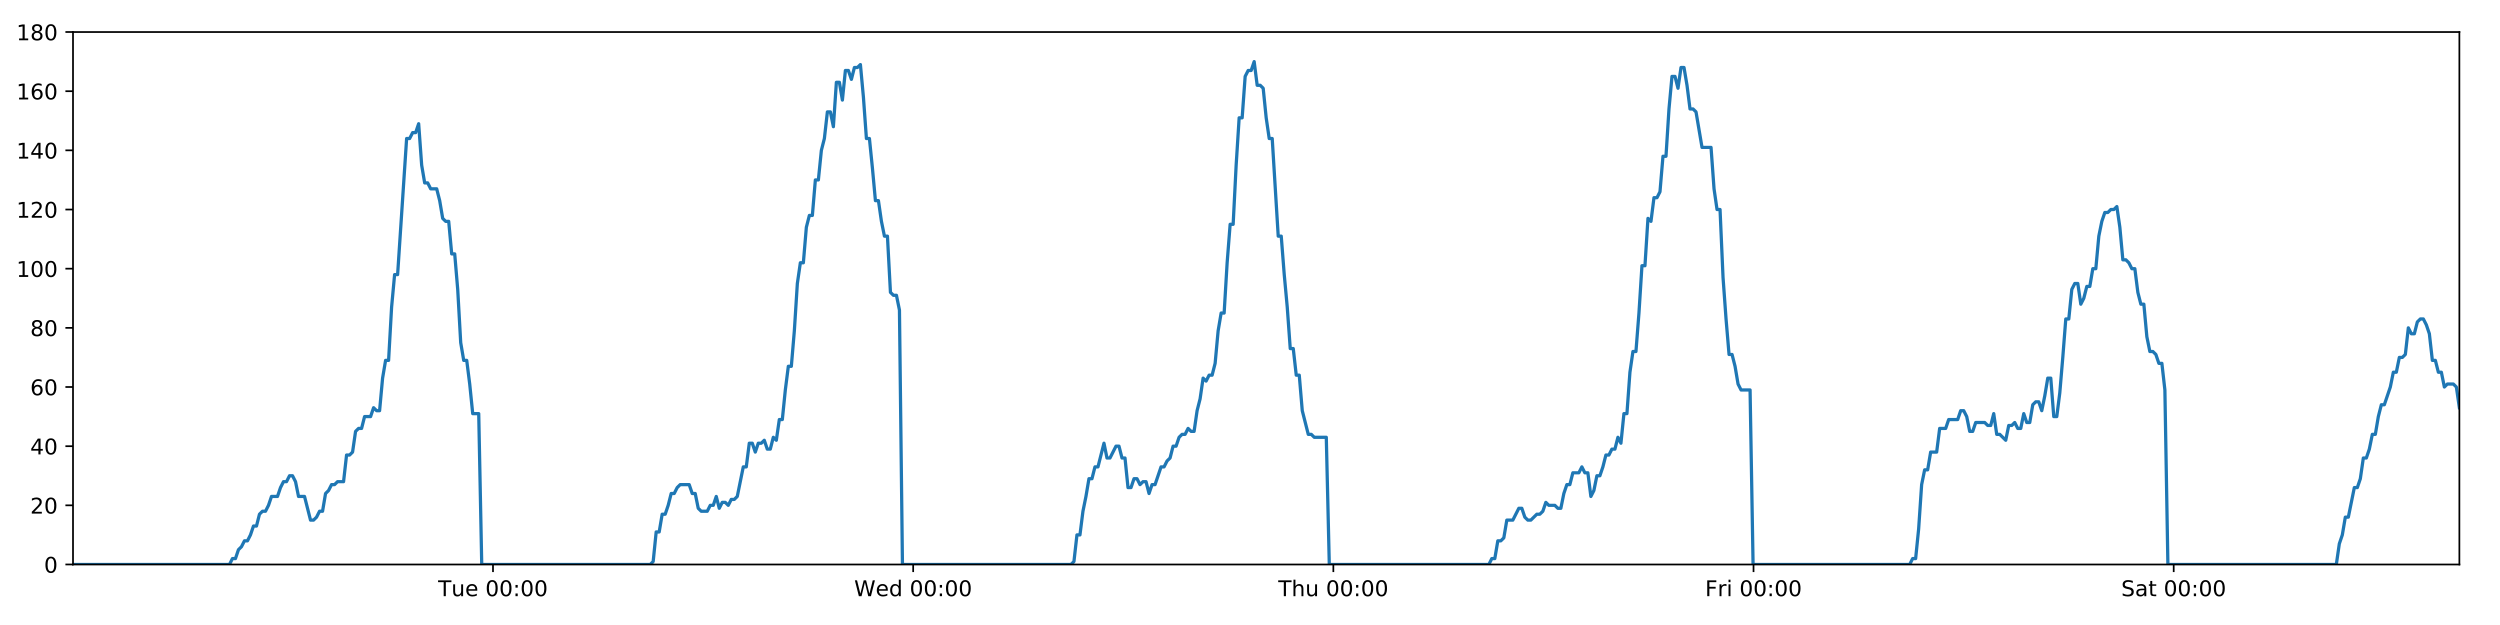
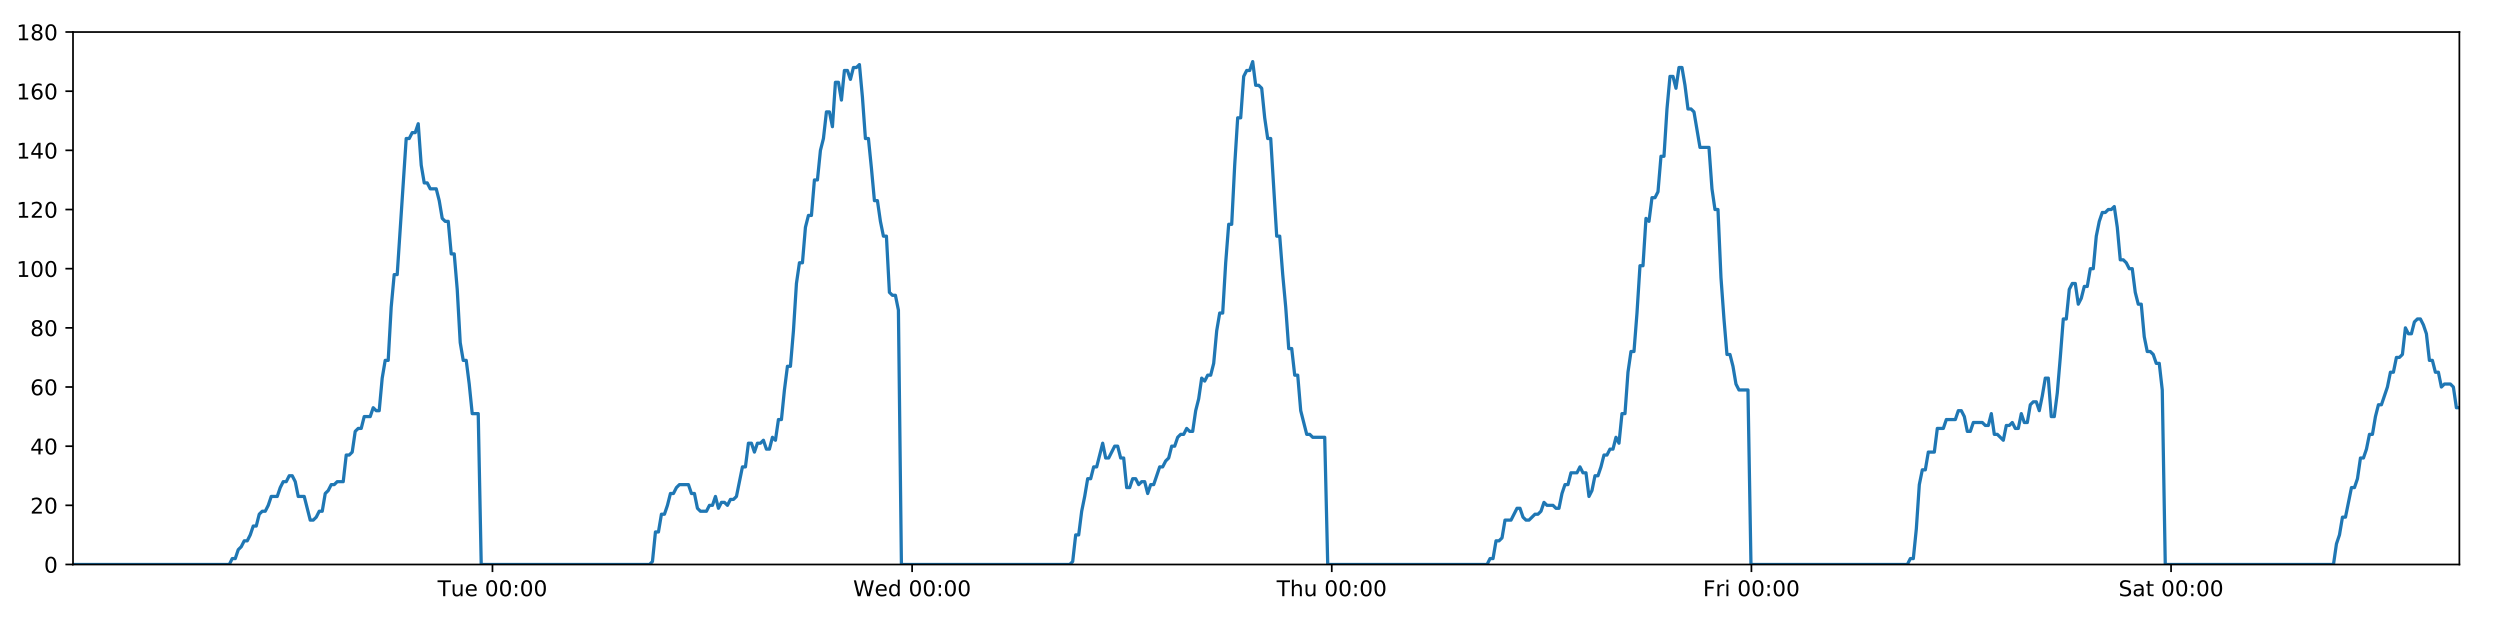
<svg xmlns="http://www.w3.org/2000/svg" xmlns:xlink="http://www.w3.org/1999/xlink" height="288pt" version="1.1" viewBox="0 0 1152 288" width="1152pt">
  <defs>
    <style type="text/css">
*{stroke-linecap:butt;stroke-linejoin:round;}
  </style>
  </defs>
  <g id="figure_1">
    <g id="patch_1">
      <path d="M 0 288  L 1152 288  L 1152 0  L 0 0  z " style="fill:#ffffff;" />
    </g>
    <g id="axes_1">
      <g id="patch_2">
        <path d="M 33.64 260.12  L 1133.28 260.12  L 1133.28 14.76  L 33.64 14.76  z " style="fill:#ffffff;" />
      </g>
      <g id="matplotlib.axis_1">
        <g id="xtick_1">
          <g id="line2d_1">
            <defs>
-               <path d="M 0 0  L 0 3.5  " id="m69b68d5635" style="stroke:#000000;stroke-width:0.8;" />
-             </defs>
-             <g>
-               <use style="stroke:#000000;stroke-width:0.8;" x="227.171" xlink:href="#m69b68d5635" y="260.12" />
+               <path d="M 0 0  L 0 3.5  " id="m4570241b20" style="stroke:#000000;stroke-width:0.8;" />
+             </defs>
+             <g>
+               <use style="stroke:#000000;stroke-width:0.8;" x="226.928" xlink:href="#m4570241b20" y="260.12" />
            </g>
          </g>
          <g id="text_1">
            <defs>
              <path d="M -0.297 72.906  L 61.375 72.906  L 61.375 64.594  L 35.5 64.594  L 35.5 0  L 25.594 0  L 25.594 64.594  L -0.297 64.594  z " id="DejaVuSans-84" />
              <path d="M 8.5 21.578  L 8.5 54.688  L 17.484 54.688  L 17.484 21.922  Q 17.484 14.156 20.5 10.266  Q 23.531 6.391 29.594 6.391  Q 36.859 6.391 41.078 11.031  Q 45.312 15.672 45.312 23.688  L 45.312 54.688  L 54.297 54.688  L 54.297 0  L 45.312 0  L 45.312 8.406  Q 42.047 3.422 37.719 1  Q 33.406 -1.422 27.688 -1.422  Q 18.266 -1.422 13.375 4.438  Q 8.5 10.297 8.5 21.578  z M 31.109 56  z " id="DejaVuSans-117" />
              <path d="M 56.203 29.594  L 56.203 25.203  L 14.891 25.203  Q 15.484 15.922 20.484 11.062  Q 25.484 6.203 34.422 6.203  Q 39.594 6.203 44.453 7.469  Q 49.312 8.734 54.109 11.281  L 54.109 2.781  Q 49.266 0.734 44.188 -0.344  Q 39.109 -1.422 33.891 -1.422  Q 20.797 -1.422 13.156 6.188  Q 5.516 13.812 5.516 26.812  Q 5.516 40.234 12.766 48.109  Q 20.016 56 32.328 56  Q 43.359 56 49.781 48.891  Q 56.203 41.797 56.203 29.594  z M 47.219 32.234  Q 47.125 39.594 43.094 43.984  Q 39.062 48.391 32.422 48.391  Q 24.906 48.391 20.391 44.141  Q 15.875 39.891 15.188 32.172  z " id="DejaVuSans-101" />
              <path id="DejaVuSans-32" />
              <path d="M 31.781 66.406  Q 24.172 66.406 20.328 58.906  Q 16.5 51.422 16.5 36.375  Q 16.5 21.391 20.328 13.891  Q 24.172 6.391 31.781 6.391  Q 39.453 6.391 43.281 13.891  Q 47.125 21.391 47.125 36.375  Q 47.125 51.422 43.281 58.906  Q 39.453 66.406 31.781 66.406  z M 31.781 74.219  Q 44.047 74.219 50.516 64.516  Q 56.984 54.828 56.984 36.375  Q 56.984 17.969 50.516 8.266  Q 44.047 -1.422 31.781 -1.422  Q 19.531 -1.422 13.062 8.266  Q 6.594 17.969 6.594 36.375  Q 6.594 54.828 13.062 64.516  Q 19.531 74.219 31.781 74.219  z " id="DejaVuSans-48" />
              <path d="M 11.719 12.406  L 22.016 12.406  L 22.016 0  L 11.719 0  z M 11.719 51.703  L 22.016 51.703  L 22.016 39.312  L 11.719 39.312  z " id="DejaVuSans-58" />
            </defs>
-             <g transform="translate(201.885 274.7184)scale(0.1 -0.1)">
+             <g transform="translate(201.642 274.7184)scale(0.1 -0.1)">
              <use xlink:href="#DejaVuSans-84" />
              <use x="60.85" xlink:href="#DejaVuSans-117" />
              <use x="124.229" xlink:href="#DejaVuSans-101" />
              <use x="185.752" xlink:href="#DejaVuSans-32" />
              <use x="217.539" xlink:href="#DejaVuSans-48" />
              <use x="281.162" xlink:href="#DejaVuSans-48" />
              <use x="344.785" xlink:href="#DejaVuSans-58" />
              <use x="378.477" xlink:href="#DejaVuSans-48" />
              <use x="442.1" xlink:href="#DejaVuSans-48" />
            </g>
          </g>
        </g>
        <g id="xtick_2">
          <g id="line2d_2">
            <g>
-               <use style="stroke:#000000;stroke-width:0.8;" x="420.789" xlink:href="#m69b68d5635" y="260.12" />
+               <use style="stroke:#000000;stroke-width:0.8;" x="420.302" xlink:href="#m4570241b20" y="260.12" />
            </g>
          </g>
          <g id="text_2">
            <defs>
              <path d="M 3.328 72.906  L 13.281 72.906  L 28.609 11.281  L 43.891 72.906  L 54.984 72.906  L 70.312 11.281  L 85.594 72.906  L 95.609 72.906  L 77.297 0  L 64.891 0  L 49.516 63.281  L 33.984 0  L 21.578 0  z " id="DejaVuSans-87" />
              <path d="M 45.406 46.391  L 45.406 75.984  L 54.391 75.984  L 54.391 0  L 45.406 0  L 45.406 8.203  Q 42.578 3.328 38.25 0.953  Q 33.938 -1.422 27.875 -1.422  Q 17.969 -1.422 11.734 6.484  Q 5.516 14.406 5.516 27.297  Q 5.516 40.188 11.734 48.094  Q 17.969 56 27.875 56  Q 33.938 56 38.25 53.625  Q 42.578 51.266 45.406 46.391  z M 14.797 27.297  Q 14.797 17.391 18.875 11.75  Q 22.953 6.109 30.078 6.109  Q 37.203 6.109 41.297 11.75  Q 45.406 17.391 45.406 27.297  Q 45.406 37.203 41.297 42.844  Q 37.203 48.484 30.078 48.484  Q 22.953 48.484 18.875 42.844  Q 14.797 37.203 14.797 27.297  z " id="DejaVuSans-100" />
            </defs>
-             <g transform="translate(393.5995 274.7184)scale(0.1 -0.1)">
+             <g transform="translate(393.1133 274.7184)scale(0.1 -0.1)">
              <use xlink:href="#DejaVuSans-87" />
              <use x="98.799" xlink:href="#DejaVuSans-101" />
              <use x="160.322" xlink:href="#DejaVuSans-100" />
              <use x="223.799" xlink:href="#DejaVuSans-32" />
              <use x="255.586" xlink:href="#DejaVuSans-48" />
              <use x="319.209" xlink:href="#DejaVuSans-48" />
              <use x="382.832" xlink:href="#DejaVuSans-58" />
              <use x="416.523" xlink:href="#DejaVuSans-48" />
              <use x="480.146" xlink:href="#DejaVuSans-48" />
            </g>
          </g>
        </g>
        <g id="xtick_3">
          <g id="line2d_3">
            <g>
-               <use style="stroke:#000000;stroke-width:0.8;" x="614.406" xlink:href="#m69b68d5635" y="260.12" />
+               <use style="stroke:#000000;stroke-width:0.8;" x="613.677" xlink:href="#m4570241b20" y="260.12" />
            </g>
          </g>
          <g id="text_3">
            <defs>
              <path d="M 54.891 33.016  L 54.891 0  L 45.906 0  L 45.906 32.719  Q 45.906 40.484 42.875 44.328  Q 39.844 48.188 33.797 48.188  Q 26.516 48.188 22.312 43.547  Q 18.109 38.922 18.109 30.906  L 18.109 0  L 9.078 0  L 9.078 75.984  L 18.109 75.984  L 18.109 46.188  Q 21.344 51.125 25.703 53.562  Q 30.078 56 35.797 56  Q 45.219 56 50.047 50.172  Q 54.891 44.344 54.891 33.016  z " id="DejaVuSans-104" />
            </defs>
-             <g transform="translate(589.0163 274.7184)scale(0.1 -0.1)">
+             <g transform="translate(588.287 274.7184)scale(0.1 -0.1)">
              <use xlink:href="#DejaVuSans-84" />
              <use x="61.084" xlink:href="#DejaVuSans-104" />
              <use x="124.463" xlink:href="#DejaVuSans-117" />
              <use x="187.842" xlink:href="#DejaVuSans-32" />
              <use x="219.629" xlink:href="#DejaVuSans-48" />
              <use x="283.252" xlink:href="#DejaVuSans-48" />
              <use x="346.875" xlink:href="#DejaVuSans-58" />
              <use x="380.566" xlink:href="#DejaVuSans-48" />
              <use x="444.189" xlink:href="#DejaVuSans-48" />
            </g>
          </g>
        </g>
        <g id="xtick_4">
          <g id="line2d_4">
            <g>
-               <use style="stroke:#000000;stroke-width:0.8;" x="808.024" xlink:href="#m69b68d5635" y="260.12" />
+               <use style="stroke:#000000;stroke-width:0.8;" x="807.051" xlink:href="#m4570241b20" y="260.12" />
            </g>
          </g>
          <g id="text_4">
            <defs>
              <path d="M 9.812 72.906  L 51.703 72.906  L 51.703 64.594  L 19.672 64.594  L 19.672 43.109  L 48.578 43.109  L 48.578 34.812  L 19.672 34.812  L 19.672 0  L 9.812 0  z " id="DejaVuSans-70" />
              <path d="M 41.109 46.297  Q 39.594 47.172 37.812 47.578  Q 36.031 48 33.891 48  Q 26.266 48 22.188 43.047  Q 18.109 38.094 18.109 28.812  L 18.109 0  L 9.078 0  L 9.078 54.688  L 18.109 54.688  L 18.109 46.188  Q 20.953 51.172 25.484 53.578  Q 30.031 56 36.531 56  Q 37.453 56 38.578 55.875  Q 39.703 55.766 41.062 55.516  z " id="DejaVuSans-114" />
              <path d="M 9.422 54.688  L 18.406 54.688  L 18.406 0  L 9.422 0  z M 9.422 75.984  L 18.406 75.984  L 18.406 64.594  L 9.422 64.594  z " id="DejaVuSans-105" />
            </defs>
-             <g transform="translate(785.7105 274.7184)scale(0.1 -0.1)">
+             <g transform="translate(784.738 274.7184)scale(0.1 -0.1)">
              <use xlink:href="#DejaVuSans-70" />
              <use x="57.41" xlink:href="#DejaVuSans-114" />
              <use x="98.523" xlink:href="#DejaVuSans-105" />
              <use x="126.307" xlink:href="#DejaVuSans-32" />
              <use x="158.094" xlink:href="#DejaVuSans-48" />
              <use x="221.717" xlink:href="#DejaVuSans-48" />
              <use x="285.34" xlink:href="#DejaVuSans-58" />
              <use x="319.031" xlink:href="#DejaVuSans-48" />
              <use x="382.654" xlink:href="#DejaVuSans-48" />
            </g>
          </g>
        </g>
        <g id="xtick_5">
          <g id="line2d_5">
            <g>
-               <use style="stroke:#000000;stroke-width:0.8;" x="1001.641" xlink:href="#m69b68d5635" y="260.12" />
+               <use style="stroke:#000000;stroke-width:0.8;" x="1000.426" xlink:href="#m4570241b20" y="260.12" />
            </g>
          </g>
          <g id="text_5">
            <defs>
              <path d="M 53.516 70.516  L 53.516 60.891  Q 47.906 63.578 42.922 64.891  Q 37.938 66.219 33.297 66.219  Q 25.25 66.219 20.875 63.094  Q 16.5 59.969 16.5 54.203  Q 16.5 49.359 19.406 46.891  Q 22.312 44.438 30.422 42.922  L 36.375 41.703  Q 47.406 39.594 52.656 34.297  Q 57.906 29 57.906 20.125  Q 57.906 9.516 50.797 4.047  Q 43.703 -1.422 29.984 -1.422  Q 24.812 -1.422 18.969 -0.25  Q 13.141 0.922 6.891 3.219  L 6.891 13.375  Q 12.891 10.016 18.656 8.297  Q 24.422 6.594 29.984 6.594  Q 38.422 6.594 43.016 9.906  Q 47.609 13.234 47.609 19.391  Q 47.609 24.75 44.312 27.781  Q 41.016 30.812 33.5 32.328  L 27.484 33.5  Q 16.453 35.688 11.516 40.375  Q 6.594 45.062 6.594 53.422  Q 6.594 63.094 13.406 68.656  Q 20.219 74.219 32.172 74.219  Q 37.312 74.219 42.625 73.281  Q 47.953 72.359 53.516 70.516  z " id="DejaVuSans-83" />
              <path d="M 34.281 27.484  Q 23.391 27.484 19.188 25  Q 14.984 22.516 14.984 16.5  Q 14.984 11.719 18.141 8.906  Q 21.297 6.109 26.703 6.109  Q 34.188 6.109 38.703 11.406  Q 43.219 16.703 43.219 25.484  L 43.219 27.484  z M 52.203 31.203  L 52.203 0  L 43.219 0  L 43.219 8.297  Q 40.141 3.328 35.547 0.953  Q 30.953 -1.422 24.312 -1.422  Q 15.922 -1.422 10.953 3.297  Q 6 8.016 6 15.922  Q 6 25.141 12.172 29.828  Q 18.359 34.516 30.609 34.516  L 43.219 34.516  L 43.219 35.406  Q 43.219 41.609 39.141 45  Q 35.062 48.391 27.688 48.391  Q 23 48.391 18.547 47.266  Q 14.109 46.141 10.016 43.891  L 10.016 52.203  Q 14.938 54.109 19.578 55.047  Q 24.219 56 28.609 56  Q 40.484 56 46.344 49.844  Q 52.203 43.703 52.203 31.203  z " id="DejaVuSans-97" />
              <path d="M 18.312 70.219  L 18.312 54.688  L 36.812 54.688  L 36.812 47.703  L 18.312 47.703  L 18.312 18.016  Q 18.312 11.328 20.141 9.422  Q 21.969 7.516 27.594 7.516  L 36.812 7.516  L 36.812 0  L 27.594 0  Q 17.188 0 13.234 3.875  Q 9.281 7.766 9.281 18.016  L 9.281 47.703  L 2.688 47.703  L 2.688 54.688  L 9.281 54.688  L 9.281 70.219  z " id="DejaVuSans-116" />
            </defs>
-             <g transform="translate(977.4445 274.7184)scale(0.1 -0.1)">
+             <g transform="translate(976.2288 274.7184)scale(0.1 -0.1)">
              <use xlink:href="#DejaVuSans-83" />
              <use x="63.477" xlink:href="#DejaVuSans-97" />
              <use x="124.756" xlink:href="#DejaVuSans-116" />
              <use x="163.965" xlink:href="#DejaVuSans-32" />
              <use x="195.752" xlink:href="#DejaVuSans-48" />
              <use x="259.375" xlink:href="#DejaVuSans-48" />
              <use x="322.998" xlink:href="#DejaVuSans-58" />
              <use x="356.689" xlink:href="#DejaVuSans-48" />
              <use x="420.312" xlink:href="#DejaVuSans-48" />
            </g>
          </g>
        </g>
      </g>
      <g id="matplotlib.axis_2">
        <g id="ytick_1">
          <g id="line2d_6">
            <defs>
-               <path d="M 0 0  L -3.5 0  " id="m9793f11d46" style="stroke:#000000;stroke-width:0.8;" />
-             </defs>
-             <g>
-               <use style="stroke:#000000;stroke-width:0.8;" x="33.64" xlink:href="#m9793f11d46" y="260.12" />
+               <path d="M 0 0  L -3.5 0  " id="mcc2f509d66" style="stroke:#000000;stroke-width:0.8;" />
+             </defs>
+             <g>
+               <use style="stroke:#000000;stroke-width:0.8;" x="33.64" xlink:href="#mcc2f509d66" y="260.12" />
            </g>
          </g>
          <g id="text_6">
            <g transform="translate(20.2775 263.9192)scale(0.1 -0.1)">
              <use xlink:href="#DejaVuSans-48" />
            </g>
          </g>
        </g>
        <g id="ytick_2">
          <g id="line2d_7">
            <g>
-               <use style="stroke:#000000;stroke-width:0.8;" x="33.64" xlink:href="#m9793f11d46" y="232.858" />
+               <use style="stroke:#000000;stroke-width:0.8;" x="33.64" xlink:href="#mcc2f509d66" y="232.858" />
            </g>
          </g>
          <g id="text_7">
            <defs>
              <path d="M 19.188 8.297  L 53.609 8.297  L 53.609 0  L 7.328 0  L 7.328 8.297  Q 12.938 14.109 22.625 23.891  Q 32.328 33.688 34.812 36.531  Q 39.547 41.844 41.422 45.531  Q 43.312 49.219 43.312 52.781  Q 43.312 58.594 39.234 62.25  Q 35.156 65.922 28.609 65.922  Q 23.969 65.922 18.812 64.312  Q 13.672 62.703 7.812 59.422  L 7.812 69.391  Q 13.766 71.781 18.938 73  Q 24.125 74.219 28.422 74.219  Q 39.75 74.219 46.484 68.547  Q 53.219 62.891 53.219 53.422  Q 53.219 48.922 51.531 44.891  Q 49.859 40.875 45.406 35.406  Q 44.188 33.984 37.641 27.219  Q 31.109 20.453 19.188 8.297  z " id="DejaVuSans-50" />
            </defs>
            <g transform="translate(13.915 236.657)scale(0.1 -0.1)">
              <use xlink:href="#DejaVuSans-50" />
              <use x="63.623" xlink:href="#DejaVuSans-48" />
            </g>
          </g>
        </g>
        <g id="ytick_3">
          <g id="line2d_8">
            <g>
-               <use style="stroke:#000000;stroke-width:0.8;" x="33.64" xlink:href="#m9793f11d46" y="205.596" />
+               <use style="stroke:#000000;stroke-width:0.8;" x="33.64" xlink:href="#mcc2f509d66" y="205.596" />
            </g>
          </g>
          <g id="text_8">
            <defs>
              <path d="M 37.797 64.312  L 12.891 25.391  L 37.797 25.391  z M 35.203 72.906  L 47.609 72.906  L 47.609 25.391  L 58.016 25.391  L 58.016 17.188  L 47.609 17.188  L 47.609 0  L 37.797 0  L 37.797 17.188  L 4.891 17.188  L 4.891 26.703  z " id="DejaVuSans-52" />
            </defs>
            <g transform="translate(13.915 209.3948)scale(0.1 -0.1)">
              <use xlink:href="#DejaVuSans-52" />
              <use x="63.623" xlink:href="#DejaVuSans-48" />
            </g>
          </g>
        </g>
        <g id="ytick_4">
          <g id="line2d_9">
            <g>
-               <use style="stroke:#000000;stroke-width:0.8;" x="33.64" xlink:href="#m9793f11d46" y="178.333" />
+               <use style="stroke:#000000;stroke-width:0.8;" x="33.64" xlink:href="#mcc2f509d66" y="178.333" />
            </g>
          </g>
          <g id="text_9">
            <defs>
              <path d="M 33.016 40.375  Q 26.375 40.375 22.484 35.828  Q 18.609 31.297 18.609 23.391  Q 18.609 15.531 22.484 10.953  Q 26.375 6.391 33.016 6.391  Q 39.656 6.391 43.531 10.953  Q 47.406 15.531 47.406 23.391  Q 47.406 31.297 43.531 35.828  Q 39.656 40.375 33.016 40.375  z M 52.594 71.297  L 52.594 62.312  Q 48.875 64.062 45.094 64.984  Q 41.312 65.922 37.594 65.922  Q 27.828 65.922 22.672 59.328  Q 17.531 52.734 16.797 39.406  Q 19.672 43.656 24.016 45.922  Q 28.375 48.188 33.594 48.188  Q 44.578 48.188 50.953 41.516  Q 57.328 34.859 57.328 23.391  Q 57.328 12.156 50.688 5.359  Q 44.047 -1.422 33.016 -1.422  Q 20.359 -1.422 13.672 8.266  Q 6.984 17.969 6.984 36.375  Q 6.984 53.656 15.188 63.938  Q 23.391 74.219 37.203 74.219  Q 40.922 74.219 44.703 73.484  Q 48.484 72.75 52.594 71.297  z " id="DejaVuSans-54" />
            </defs>
            <g transform="translate(13.915 182.1326)scale(0.1 -0.1)">
              <use xlink:href="#DejaVuSans-54" />
              <use x="63.623" xlink:href="#DejaVuSans-48" />
            </g>
          </g>
        </g>
        <g id="ytick_5">
          <g id="line2d_10">
            <g>
-               <use style="stroke:#000000;stroke-width:0.8;" x="33.64" xlink:href="#m9793f11d46" y="151.071" />
+               <use style="stroke:#000000;stroke-width:0.8;" x="33.64" xlink:href="#mcc2f509d66" y="151.071" />
            </g>
          </g>
          <g id="text_10">
            <defs>
              <path d="M 31.781 34.625  Q 24.75 34.625 20.719 30.859  Q 16.703 27.094 16.703 20.516  Q 16.703 13.922 20.719 10.156  Q 24.75 6.391 31.781 6.391  Q 38.812 6.391 42.859 10.172  Q 46.922 13.969 46.922 20.516  Q 46.922 27.094 42.891 30.859  Q 38.875 34.625 31.781 34.625  z M 21.922 38.812  Q 15.578 40.375 12.031 44.719  Q 8.5 49.078 8.5 55.328  Q 8.5 64.062 14.719 69.141  Q 20.953 74.219 31.781 74.219  Q 42.672 74.219 48.875 69.141  Q 55.078 64.062 55.078 55.328  Q 55.078 49.078 51.531 44.719  Q 48 40.375 41.703 38.812  Q 48.828 37.156 52.797 32.312  Q 56.781 27.484 56.781 20.516  Q 56.781 9.906 50.312 4.234  Q 43.844 -1.422 31.781 -1.422  Q 19.734 -1.422 13.25 4.234  Q 6.781 9.906 6.781 20.516  Q 6.781 27.484 10.781 32.312  Q 14.797 37.156 21.922 38.812  z M 18.312 54.391  Q 18.312 48.734 21.844 45.562  Q 25.391 42.391 31.781 42.391  Q 38.141 42.391 41.719 45.562  Q 45.312 48.734 45.312 54.391  Q 45.312 60.062 41.719 63.234  Q 38.141 66.406 31.781 66.406  Q 25.391 66.406 21.844 63.234  Q 18.312 60.062 18.312 54.391  z " id="DejaVuSans-56" />
            </defs>
            <g transform="translate(13.915 154.8703)scale(0.1 -0.1)">
              <use xlink:href="#DejaVuSans-56" />
              <use x="63.623" xlink:href="#DejaVuSans-48" />
            </g>
          </g>
        </g>
        <g id="ytick_6">
          <g id="line2d_11">
            <g>
-               <use style="stroke:#000000;stroke-width:0.8;" x="33.64" xlink:href="#m9793f11d46" y="123.809" />
+               <use style="stroke:#000000;stroke-width:0.8;" x="33.64" xlink:href="#mcc2f509d66" y="123.809" />
            </g>
          </g>
          <g id="text_11">
            <defs>
              <path d="M 12.406 8.297  L 28.516 8.297  L 28.516 63.922  L 10.984 60.406  L 10.984 69.391  L 28.422 72.906  L 38.281 72.906  L 38.281 8.297  L 54.391 8.297  L 54.391 0  L 12.406 0  z " id="DejaVuSans-49" />
            </defs>
            <g transform="translate(7.5525 127.6081)scale(0.1 -0.1)">
              <use xlink:href="#DejaVuSans-49" />
              <use x="63.623" xlink:href="#DejaVuSans-48" />
              <use x="127.246" xlink:href="#DejaVuSans-48" />
            </g>
          </g>
        </g>
        <g id="ytick_7">
          <g id="line2d_12">
            <g>
-               <use style="stroke:#000000;stroke-width:0.8;" x="33.64" xlink:href="#m9793f11d46" y="96.547" />
+               <use style="stroke:#000000;stroke-width:0.8;" x="33.64" xlink:href="#mcc2f509d66" y="96.547" />
            </g>
          </g>
          <g id="text_12">
            <g transform="translate(7.5525 100.3459)scale(0.1 -0.1)">
              <use xlink:href="#DejaVuSans-49" />
              <use x="63.623" xlink:href="#DejaVuSans-50" />
              <use x="127.246" xlink:href="#DejaVuSans-48" />
            </g>
          </g>
        </g>
        <g id="ytick_8">
          <g id="line2d_13">
            <g>
-               <use style="stroke:#000000;stroke-width:0.8;" x="33.64" xlink:href="#m9793f11d46" y="69.284" />
+               <use style="stroke:#000000;stroke-width:0.8;" x="33.64" xlink:href="#mcc2f509d66" y="69.284" />
            </g>
          </g>
          <g id="text_13">
            <g transform="translate(7.5525 73.08366)scale(0.1 -0.1)">
              <use xlink:href="#DejaVuSans-49" />
              <use x="63.623" xlink:href="#DejaVuSans-52" />
              <use x="127.246" xlink:href="#DejaVuSans-48" />
            </g>
          </g>
        </g>
        <g id="ytick_9">
          <g id="line2d_14">
            <g>
-               <use style="stroke:#000000;stroke-width:0.8;" x="33.64" xlink:href="#m9793f11d46" y="42.022" />
+               <use style="stroke:#000000;stroke-width:0.8;" x="33.64" xlink:href="#mcc2f509d66" y="42.022" />
            </g>
          </g>
          <g id="text_14">
            <g transform="translate(7.5525 45.82144)scale(0.1 -0.1)">
              <use xlink:href="#DejaVuSans-49" />
              <use x="63.623" xlink:href="#DejaVuSans-54" />
              <use x="127.246" xlink:href="#DejaVuSans-48" />
            </g>
          </g>
        </g>
        <g id="ytick_10">
          <g id="line2d_15">
            <g>
-               <use style="stroke:#000000;stroke-width:0.8;" x="33.64" xlink:href="#m9793f11d46" y="14.76" />
+               <use style="stroke:#000000;stroke-width:0.8;" x="33.64" xlink:href="#mcc2f509d66" y="14.76" />
            </g>
          </g>
          <g id="text_15">
            <g transform="translate(7.5525 18.55922)scale(0.1 -0.1)">
              <use xlink:href="#DejaVuSans-49" />
              <use x="63.623" xlink:href="#DejaVuSans-56" />
              <use x="127.246" xlink:href="#DejaVuSans-48" />
            </g>
          </g>
        </g>
      </g>
      <g id="line2d_16">
-         <path clip-path="url(#p15c2524270)" d="M 33.64 260.12  L 105.747 260.12  L 107.108 257.394  L 108.495 257.394  L 109.877 253.304  L 111.26 251.941  L 112.645 249.215  L 114.029 249.215  L 115.415 246.489  L 116.799 242.4  L 118.182 242.4  L 119.565 236.947  L 120.951 235.584  L 122.335 235.584  L 123.721 232.858  L 125.103 228.768  L 127.871 228.768  L 129.253 224.679  L 130.637 221.953  L 132.021 221.953  L 133.408 219.227  L 134.792 219.227  L 136.178 221.953  L 137.56 228.768  L 140.324 228.768  L 143.09 239.673  L 144.477 239.673  L 145.861 238.31  L 147.247 235.584  L 148.629 235.584  L 150.012 227.405  L 151.394 226.042  L 152.777 223.316  L 154.159 223.316  L 155.544 221.953  L 158.31 221.953  L 159.695 209.685  L 161.078 209.685  L 162.461 208.322  L 163.844 198.78  L 165.23 197.417  L 166.613 197.417  L 167.996 191.964  L 170.762 191.964  L 172.147 187.875  L 173.53 189.238  L 174.913 189.238  L 176.295 174.244  L 177.679 166.065  L 179.062 166.065  L 180.448 141.529  L 181.834 126.535  L 183.218 126.535  L 187.373 63.832  L 188.759 63.832  L 190.145 61.106  L 191.53 61.106  L 192.916 57.016  L 194.302 76.1  L 195.689 84.279  L 197.075 84.279  L 198.458 87.005  L 201.224 87.005  L 202.607 92.457  L 203.99 100.636  L 205.376 101.999  L 206.761 101.999  L 208.144 116.993  L 209.527 116.993  L 210.911 133.351  L 212.294 157.887  L 213.678 166.065  L 215.062 166.065  L 216.445 176.97  L 217.829 190.601  L 220.598 190.601  L 221.982 260.12  L 299.623 260.12  L 300.984 258.757  L 302.368 245.126  L 303.75 245.126  L 305.132 236.947  L 306.518 236.947  L 307.901 232.858  L 309.284 227.405  L 310.667 227.405  L 312.051 224.679  L 313.436 223.316  L 317.589 223.316  L 318.972 227.405  L 320.358 227.405  L 321.747 234.221  L 323.13 235.584  L 325.9 235.584  L 327.285 232.858  L 328.67 232.858  L 330.052 228.768  L 331.435 234.221  L 332.817 231.495  L 334.204 231.495  L 335.586 232.858  L 336.969 230.132  L 338.351 230.132  L 339.734 228.768  L 342.502 215.137  L 343.885 215.137  L 345.268 204.232  L 346.651 204.232  L 348.035 208.322  L 349.417 204.232  L 350.799 204.232  L 352.182 202.869  L 353.564 206.959  L 354.949 206.959  L 356.343 201.506  L 357.727 202.869  L 359.11 193.328  L 360.493 193.328  L 361.878 179.696  L 363.264 168.792  L 364.648 168.792  L 366.034 152.434  L 367.42 130.624  L 368.802 121.083  L 370.186 121.083  L 371.569 104.725  L 372.953 99.273  L 374.336 99.273  L 375.72 82.916  L 377.105 82.916  L 378.488 69.284  L 379.872 63.832  L 381.256 51.564  L 382.639 51.564  L 384.022 58.38  L 385.406 37.933  L 386.791 37.933  L 388.174 46.112  L 389.557 32.48  L 390.941 32.48  L 392.325 36.57  L 393.707 31.117  L 395.091 31.117  L 396.475 29.754  L 397.86 44.748  L 399.244 63.832  L 400.628 63.832  L 402.011 77.463  L 403.397 92.457  L 404.78 92.457  L 406.163 101.999  L 407.547 108.815  L 408.93 108.815  L 410.315 134.714  L 411.699 136.077  L 413.082 136.077  L 414.466 142.892  L 415.849 260.12  L 493.49 260.12  L 494.873 258.757  L 496.256 246.489  L 497.641 246.489  L 499.023 235.584  L 500.406 228.768  L 501.79 220.59  L 503.173 220.59  L 504.557 215.137  L 505.942 215.137  L 508.71 204.232  L 510.096 211.048  L 511.479 211.048  L 514.247 205.596  L 515.63 205.596  L 517.014 211.048  L 518.398 211.048  L 519.783 224.679  L 521.166 224.679  L 522.55 220.59  L 523.933 220.59  L 525.322 223.316  L 526.705 221.953  L 528.091 221.953  L 529.476 227.405  L 530.859 223.316  L 532.243 223.316  L 535.013 215.137  L 536.398 215.137  L 537.784 212.411  L 539.168 211.048  L 540.552 205.596  L 541.935 205.596  L 543.319 201.506  L 544.703 200.143  L 546.086 200.143  L 547.47 197.417  L 548.854 198.78  L 550.238 198.78  L 551.621 189.238  L 553.005 183.786  L 554.389 174.244  L 555.772 175.607  L 557.16 172.881  L 558.544 172.881  L 559.929 167.428  L 561.317 152.434  L 562.699 144.256  L 564.082 144.256  L 565.466 121.083  L 566.85 103.362  L 568.234 103.362  L 569.621 76.1  L 571.004 54.29  L 572.386 54.29  L 573.769 35.207  L 575.156 32.48  L 576.538 32.48  L 577.921 28.391  L 579.306 39.296  L 580.692 39.296  L 582.074 40.659  L 583.46 54.29  L 584.85 63.832  L 586.234 63.832  L 589.005 108.815  L 590.391 108.815  L 591.777 126.535  L 593.161 141.529  L 594.545 160.613  L 595.929 160.613  L 597.312 172.881  L 598.696 172.881  L 600.082 189.238  L 602.851 200.143  L 604.235 200.143  L 605.62 201.506  L 611.154 201.506  L 612.539 260.12  L 686.064 260.12  L 687.424 257.394  L 688.808 257.394  L 690.193 249.215  L 691.576 249.215  L 692.958 247.852  L 694.34 239.673  L 697.106 239.673  L 699.875 234.221  L 701.257 234.221  L 702.64 238.31  L 704.023 239.673  L 705.405 239.673  L 708.171 236.947  L 709.554 236.947  L 710.937 235.584  L 712.32 231.495  L 713.702 232.858  L 716.471 232.858  L 717.854 234.221  L 719.238 234.221  L 720.62 227.405  L 722.003 223.316  L 723.386 223.316  L 724.771 217.864  L 727.538 217.864  L 728.92 215.137  L 730.305 217.864  L 731.69 217.864  L 733.074 228.768  L 734.46 226.042  L 735.845 219.227  L 737.228 219.227  L 738.612 215.137  L 739.997 209.685  L 741.382 209.685  L 742.765 206.959  L 744.153 206.959  L 745.538 201.506  L 746.922 204.232  L 748.307 190.601  L 749.69 190.601  L 751.074 171.518  L 752.458 161.976  L 753.843 161.976  L 755.229 144.256  L 756.613 122.446  L 757.998 122.446  L 759.382 100.636  L 760.766 101.999  L 762.149 91.094  L 763.535 91.094  L 764.918 88.368  L 766.301 72.011  L 767.685 72.011  L 769.069 50.201  L 770.453 35.207  L 771.837 35.207  L 773.221 40.659  L 774.604 31.117  L 775.988 31.117  L 777.372 39.296  L 778.757 50.201  L 780.14 50.201  L 781.523 51.564  L 784.291 67.921  L 788.441 67.921  L 789.825 87.005  L 791.21 96.547  L 792.594 96.547  L 793.977 127.898  L 795.361 146.982  L 796.746 163.339  L 798.13 163.339  L 799.514 168.792  L 800.898 176.97  L 802.282 179.696  L 806.433 179.696  L 807.816 260.12  L 879.981 260.12  L 881.341 257.394  L 882.725 257.394  L 884.107 243.763  L 885.49 223.316  L 886.875 216.5  L 888.258 216.5  L 889.643 208.322  L 892.412 208.322  L 893.797 197.417  L 896.568 197.417  L 897.955 193.328  L 902.105 193.328  L 903.489 189.238  L 904.874 189.238  L 906.258 191.964  L 907.641 198.78  L 909.025 198.78  L 910.408 194.691  L 914.559 194.691  L 915.941 196.054  L 917.325 196.054  L 918.709 190.601  L 920.091 200.143  L 921.475 200.143  L 924.241 202.869  L 925.624 196.054  L 927.007 196.054  L 928.39 194.691  L 929.774 197.417  L 931.159 197.417  L 932.544 190.601  L 933.928 194.691  L 935.312 194.691  L 936.696 186.512  L 938.08 185.149  L 939.462 185.149  L 940.845 189.238  L 942.23 182.423  L 943.613 174.244  L 944.996 174.244  L 946.379 191.964  L 947.763 191.964  L 949.147 181.06  L 950.531 164.702  L 951.914 146.982  L 953.3 146.982  L 954.684 133.351  L 956.067 130.624  L 957.45 130.624  L 958.833 140.166  L 960.216 137.44  L 961.602 131.988  L 962.985 131.988  L 964.368 123.809  L 965.753 123.809  L 967.139 108.815  L 968.523 101.999  L 969.905 97.91  L 971.292 97.91  L 972.676 96.547  L 974.058 96.547  L 975.441 95.184  L 976.825 104.725  L 978.207 119.72  L 979.59 119.72  L 980.973 121.083  L 982.356 123.809  L 983.738 123.809  L 985.121 134.714  L 986.503 140.166  L 987.886 140.166  L 989.269 155.16  L 990.651 161.976  L 992.037 161.976  L 993.42 163.339  L 994.806 167.428  L 996.192 167.428  L 997.578 179.696  L 998.964 260.12  L 1076.575 260.12  L 1077.957 250.578  L 1079.339 246.489  L 1080.724 238.31  L 1082.109 238.31  L 1084.874 224.679  L 1086.258 224.679  L 1087.64 220.59  L 1089.023 211.048  L 1090.406 211.048  L 1091.789 206.959  L 1093.171 200.143  L 1094.553 200.143  L 1095.935 191.964  L 1097.317 186.512  L 1098.699 186.512  L 1101.464 178.333  L 1102.846 171.518  L 1104.228 171.518  L 1105.613 164.702  L 1106.995 164.702  L 1108.38 163.339  L 1109.763 151.071  L 1111.147 153.797  L 1112.53 153.797  L 1113.912 148.345  L 1115.297 146.982  L 1116.682 146.982  L 1118.064 149.708  L 1119.449 153.797  L 1120.831 166.065  L 1122.214 166.065  L 1123.596 171.518  L 1124.979 171.518  L 1126.363 178.333  L 1127.745 176.97  L 1130.512 176.97  L 1131.894 178.333  L 1133.28 187.875  L 1133.28 187.875  " style="fill:none;stroke:#1f77b4;stroke-linecap:square;stroke-width:1.5;" />
+         <path clip-path="url(#p7899094caf)" d="M 33.64 260.12  L 105.657 260.12  L 107.015 257.394  L 108.401 257.394  L 109.781 253.304  L 111.162 251.941  L 112.546 249.215  L 113.928 249.215  L 115.312 246.489  L 116.694 242.4  L 118.075 242.4  L 119.457 236.947  L 120.841 235.584  L 122.224 235.584  L 123.608 232.858  L 124.989 228.768  L 127.752 228.768  L 129.133 224.679  L 130.515 221.953  L 131.898 221.953  L 133.283 219.227  L 134.665 219.227  L 136.049 221.953  L 137.429 228.768  L 140.19 228.768  L 142.952 239.673  L 144.337 239.673  L 145.72 238.31  L 147.104 235.584  L 148.485 235.584  L 149.866 227.405  L 151.246 226.042  L 152.627 223.316  L 154.008 223.316  L 155.391 221.953  L 158.154 221.953  L 159.537 209.685  L 160.918 209.685  L 162.299 208.322  L 163.681 198.78  L 165.065 197.417  L 166.446 197.417  L 167.827 191.964  L 170.59 191.964  L 171.974 187.875  L 173.354 189.238  L 174.735 189.238  L 176.116 174.244  L 177.498 166.065  L 178.88 166.065  L 180.263 141.529  L 181.647 126.535  L 183.03 126.535  L 187.18 63.832  L 188.564 63.832  L 189.948 61.106  L 191.332 61.106  L 192.716 57.016  L 194.101 76.1  L 195.485 84.279  L 196.869 84.279  L 198.251 87.005  L 201.013 87.005  L 202.395 92.457  L 203.776 100.636  L 205.16 101.999  L 206.543 101.999  L 207.925 116.993  L 209.306 116.993  L 210.688 133.351  L 212.07 157.887  L 213.452 166.065  L 214.834 166.065  L 216.216 176.97  L 217.597 190.601  L 220.364 190.601  L 221.746 260.12  L 299.289 260.12  L 300.648 258.757  L 302.03 245.126  L 303.411 245.126  L 304.791 236.947  L 306.176 236.947  L 307.557 232.858  L 308.938 227.405  L 310.319 227.405  L 311.701 224.679  L 313.084 223.316  L 317.233 223.316  L 318.614 227.405  L 319.998 227.405  L 321.385 234.221  L 322.766 235.584  L 325.533 235.584  L 326.916 232.858  L 328.299 232.858  L 329.68 228.768  L 331.061 234.221  L 332.441 231.495  L 333.826 231.495  L 335.207 232.858  L 336.588 230.132  L 337.969 230.132  L 339.35 228.768  L 342.114 215.137  L 343.495 215.137  L 344.877 204.232  L 346.258 204.232  L 347.64 208.322  L 349.02 204.232  L 350.401 204.232  L 351.782 202.869  L 353.162 206.959  L 354.545 206.959  L 355.938 201.506  L 357.32 202.869  L 358.701 193.328  L 360.083 193.328  L 361.465 179.696  L 362.85 168.792  L 364.232 168.792  L 365.616 152.434  L 367.001 130.624  L 368.381 121.083  L 369.764 121.083  L 371.145 104.725  L 372.527 99.273  L 373.908 99.273  L 375.29 82.916  L 376.673 82.916  L 378.055 69.284  L 379.437 63.832  L 380.819 51.564  L 382.201 51.564  L 383.582 58.38  L 384.964 37.933  L 386.348 37.933  L 387.729 46.112  L 389.11 32.48  L 390.492 32.48  L 391.874 36.57  L 393.255 31.117  L 394.637 31.117  L 396.019 29.754  L 397.403 44.748  L 398.785 63.832  L 400.167 63.832  L 401.549 77.463  L 402.933 92.457  L 404.314 92.457  L 405.696 101.999  L 407.077 108.815  L 408.459 108.815  L 409.842 134.714  L 411.224 136.077  L 412.605 136.077  L 413.987 142.892  L 415.369 260.12  L 492.912 260.12  L 494.294 258.757  L 495.675 246.489  L 497.058 246.489  L 498.439 235.584  L 499.82 228.768  L 501.202 220.59  L 502.583 220.59  L 503.965 215.137  L 505.349 215.137  L 508.114 204.232  L 509.497 211.048  L 510.879 211.048  L 513.644 205.596  L 515.025 205.596  L 516.407 211.048  L 517.789 211.048  L 519.173 224.679  L 520.554 224.679  L 521.936 220.59  L 523.318 220.59  L 524.704 223.316  L 526.086 221.953  L 527.47 221.953  L 528.853 227.405  L 530.235 223.316  L 531.617 223.316  L 534.384 215.137  L 535.767 215.137  L 537.151 212.411  L 538.533 211.048  L 539.915 205.596  L 541.297 205.596  L 542.679 201.506  L 544.061 200.143  L 545.443 200.143  L 546.825 197.417  L 548.207 198.78  L 549.589 198.78  L 550.971 189.238  L 552.352 183.786  L 553.735 174.244  L 555.116 175.607  L 556.503 172.881  L 557.885 172.881  L 559.268 167.428  L 560.654 152.434  L 562.035 144.256  L 563.416 144.256  L 564.798 121.083  L 566.181 103.362  L 567.563 103.362  L 568.948 76.1  L 570.329 54.29  L 571.71 54.29  L 573.091 35.207  L 574.475 32.48  L 575.856 32.48  L 577.238 28.391  L 578.621 39.296  L 580.005 39.296  L 581.386 40.659  L 582.77 54.29  L 584.157 63.832  L 585.54 63.832  L 588.307 108.815  L 589.692 108.815  L 591.076 126.535  L 592.458 141.529  L 593.841 160.613  L 595.223 160.613  L 596.605 172.881  L 597.987 172.881  L 599.371 189.238  L 602.136 200.143  L 603.518 200.143  L 604.901 201.506  L 610.429 201.506  L 611.812 260.12  L 685.244 260.12  L 686.603 257.394  L 687.985 257.394  L 689.369 249.215  L 690.75 249.215  L 692.13 247.852  L 693.51 239.673  L 696.273 239.673  L 699.038 234.221  L 700.419 234.221  L 701.8 238.31  L 703.181 239.673  L 704.562 239.673  L 707.324 236.947  L 708.705 236.947  L 710.086 235.584  L 711.468 231.495  L 712.848 232.858  L 715.614 232.858  L 716.994 234.221  L 718.377 234.221  L 719.757 227.405  L 721.139 223.316  L 722.52 223.316  L 723.904 217.864  L 726.666 217.864  L 728.047 215.137  L 729.43 217.864  L 730.814 217.864  L 732.196 228.768  L 733.58 226.042  L 734.963 219.227  L 736.344 219.227  L 737.726 215.137  L 739.11 209.685  L 740.493 209.685  L 741.874 206.959  L 743.261 206.959  L 744.644 201.506  L 746.026 204.232  L 747.41 190.601  L 748.791 190.601  L 750.173 171.518  L 751.556 161.976  L 752.939 161.976  L 754.323 144.256  L 755.705 122.446  L 757.089 122.446  L 758.47 100.636  L 759.852 101.999  L 761.234 91.094  L 762.618 91.094  L 763.999 88.368  L 765.381 72.011  L 766.763 72.011  L 768.145 50.201  L 769.528 35.207  L 770.91 35.207  L 772.292 40.659  L 773.674 31.117  L 775.056 31.117  L 776.438 39.296  L 777.821 50.201  L 779.202 50.201  L 780.584 51.564  L 783.348 67.921  L 787.493 67.921  L 788.876 87.005  L 790.258 96.547  L 791.641 96.547  L 793.023 127.898  L 794.404 146.982  L 795.788 163.339  L 797.17 163.339  L 798.552 168.792  L 799.934 176.97  L 801.317 179.696  L 805.462 179.696  L 806.844 260.12  L 878.919 260.12  L 880.277 257.394  L 881.658 257.394  L 883.039 243.763  L 884.42 223.316  L 885.804 216.5  L 887.185 216.5  L 888.568 208.322  L 891.334 208.322  L 892.717 197.417  L 895.485 197.417  L 896.869 193.328  L 901.015 193.328  L 902.397 189.238  L 903.779 189.238  L 905.162 191.964  L 906.543 198.78  L 907.925 198.78  L 909.307 194.691  L 913.453 194.691  L 914.833 196.054  L 916.215 196.054  L 917.597 190.601  L 918.978 200.143  L 920.36 200.143  L 923.122 202.869  L 924.503 196.054  L 925.885 196.054  L 927.267 194.691  L 928.649 197.417  L 930.031 197.417  L 931.415 190.601  L 932.798 194.691  L 934.18 194.691  L 935.561 186.512  L 936.944 185.149  L 938.325 185.149  L 939.705 189.238  L 941.089 182.423  L 942.47 174.244  L 943.852 174.244  L 945.233 191.964  L 946.615 191.964  L 947.997 181.06  L 949.38 164.702  L 950.761 146.982  L 952.145 146.982  L 953.527 133.351  L 954.909 130.624  L 956.29 130.624  L 957.671 140.166  L 959.053 137.44  L 960.436 131.988  L 961.818 131.988  L 963.199 123.809  L 964.583 123.809  L 965.967 108.815  L 967.349 101.999  L 968.73 97.91  L 970.115 97.91  L 971.496 96.547  L 972.877 96.547  L 974.258 95.184  L 975.64 104.725  L 977.021 119.72  L 978.402 119.72  L 979.783 121.083  L 981.164 123.809  L 982.545 123.809  L 983.926 134.714  L 985.306 140.166  L 986.688 140.166  L 988.069 155.16  L 989.449 161.976  L 990.834 161.976  L 992.215 163.339  L 993.599 167.428  L 994.983 167.428  L 996.368 179.696  L 997.752 260.12  L 1075.265 260.12  L 1076.645 250.578  L 1078.026 246.489  L 1079.409 238.31  L 1080.793 238.31  L 1083.554 224.679  L 1084.936 224.679  L 1086.317 220.59  L 1087.698 211.048  L 1089.079 211.048  L 1090.46 206.959  L 1091.84 200.143  L 1093.221 200.143  L 1094.601 191.964  L 1095.981 186.512  L 1097.361 186.512  L 1100.123 178.333  L 1101.503 171.518  L 1102.884 171.518  L 1104.267 164.702  L 1105.647 164.702  L 1107.03 163.339  L 1108.411 151.071  L 1109.794 153.797  L 1111.175 153.797  L 1112.555 148.345  L 1113.938 146.982  L 1115.322 146.982  L 1116.703 149.708  L 1118.086 153.797  L 1119.466 166.065  L 1120.847 166.065  L 1122.227 171.518  L 1123.609 171.518  L 1124.99 178.333  L 1126.371 176.97  L 1129.135 176.97  L 1130.515 178.333  L 1131.899 187.875  L 1133.28 187.875  L 1133.28 187.875  " style="fill:none;stroke:#1f77b4;stroke-linecap:square;stroke-width:1.5;" />
      </g>
      <g id="patch_3">
        <path d="M 33.64 260.12  L 33.64 14.76  " style="fill:none;stroke:#000000;stroke-linecap:square;stroke-linejoin:miter;stroke-width:0.8;" />
      </g>
      <g id="patch_4">
        <path d="M 1133.28 260.12  L 1133.28 14.76  " style="fill:none;stroke:#000000;stroke-linecap:square;stroke-linejoin:miter;stroke-width:0.8;" />
      </g>
      <g id="patch_5">
        <path d="M 33.64 260.12  L 1133.28 260.12  " style="fill:none;stroke:#000000;stroke-linecap:square;stroke-linejoin:miter;stroke-width:0.8;" />
      </g>
      <g id="patch_6">
        <path d="M 33.64 14.76  L 1133.28 14.76  " style="fill:none;stroke:#000000;stroke-linecap:square;stroke-linejoin:miter;stroke-width:0.8;" />
      </g>
    </g>
  </g>
  <defs>
-     <clipPath id="p15c2524270">
+     <clipPath id="p7899094caf">
      <rect height="245.36" width="1099.64" x="33.64" y="14.76" />
    </clipPath>
  </defs>
</svg>
